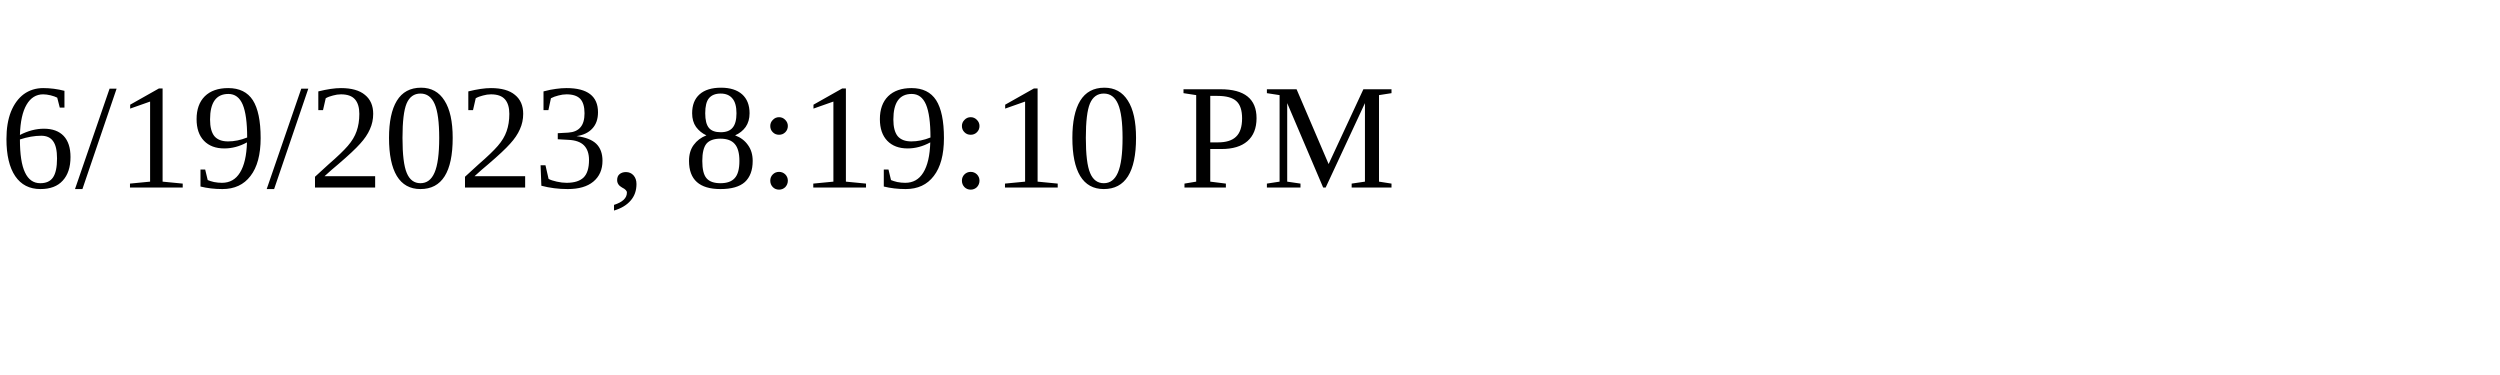
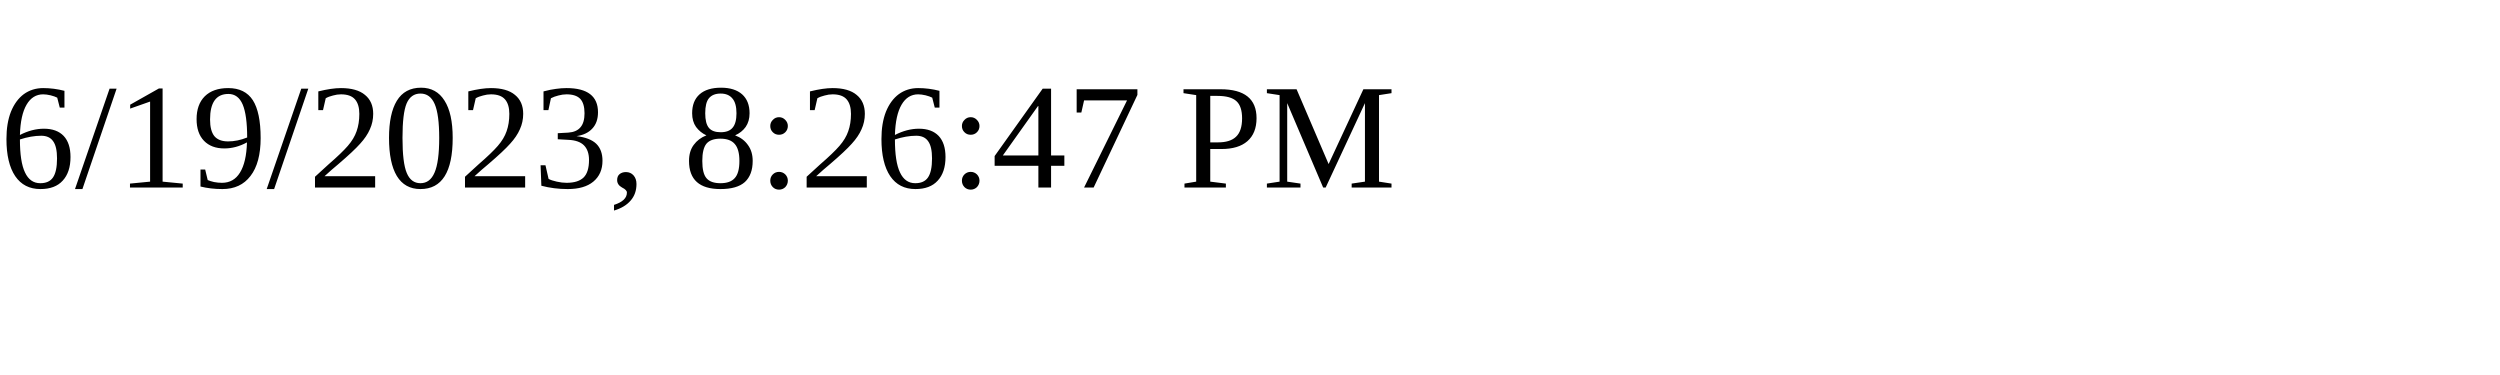
<svg xmlns="http://www.w3.org/2000/svg" height="30" width="200">
-   <text x="0" y="15">6/19/2023, 8:19:10 PM</text>
+   <text x="0" y="15">6/19/2023, 8:26:47 PM</text>
</svg>
